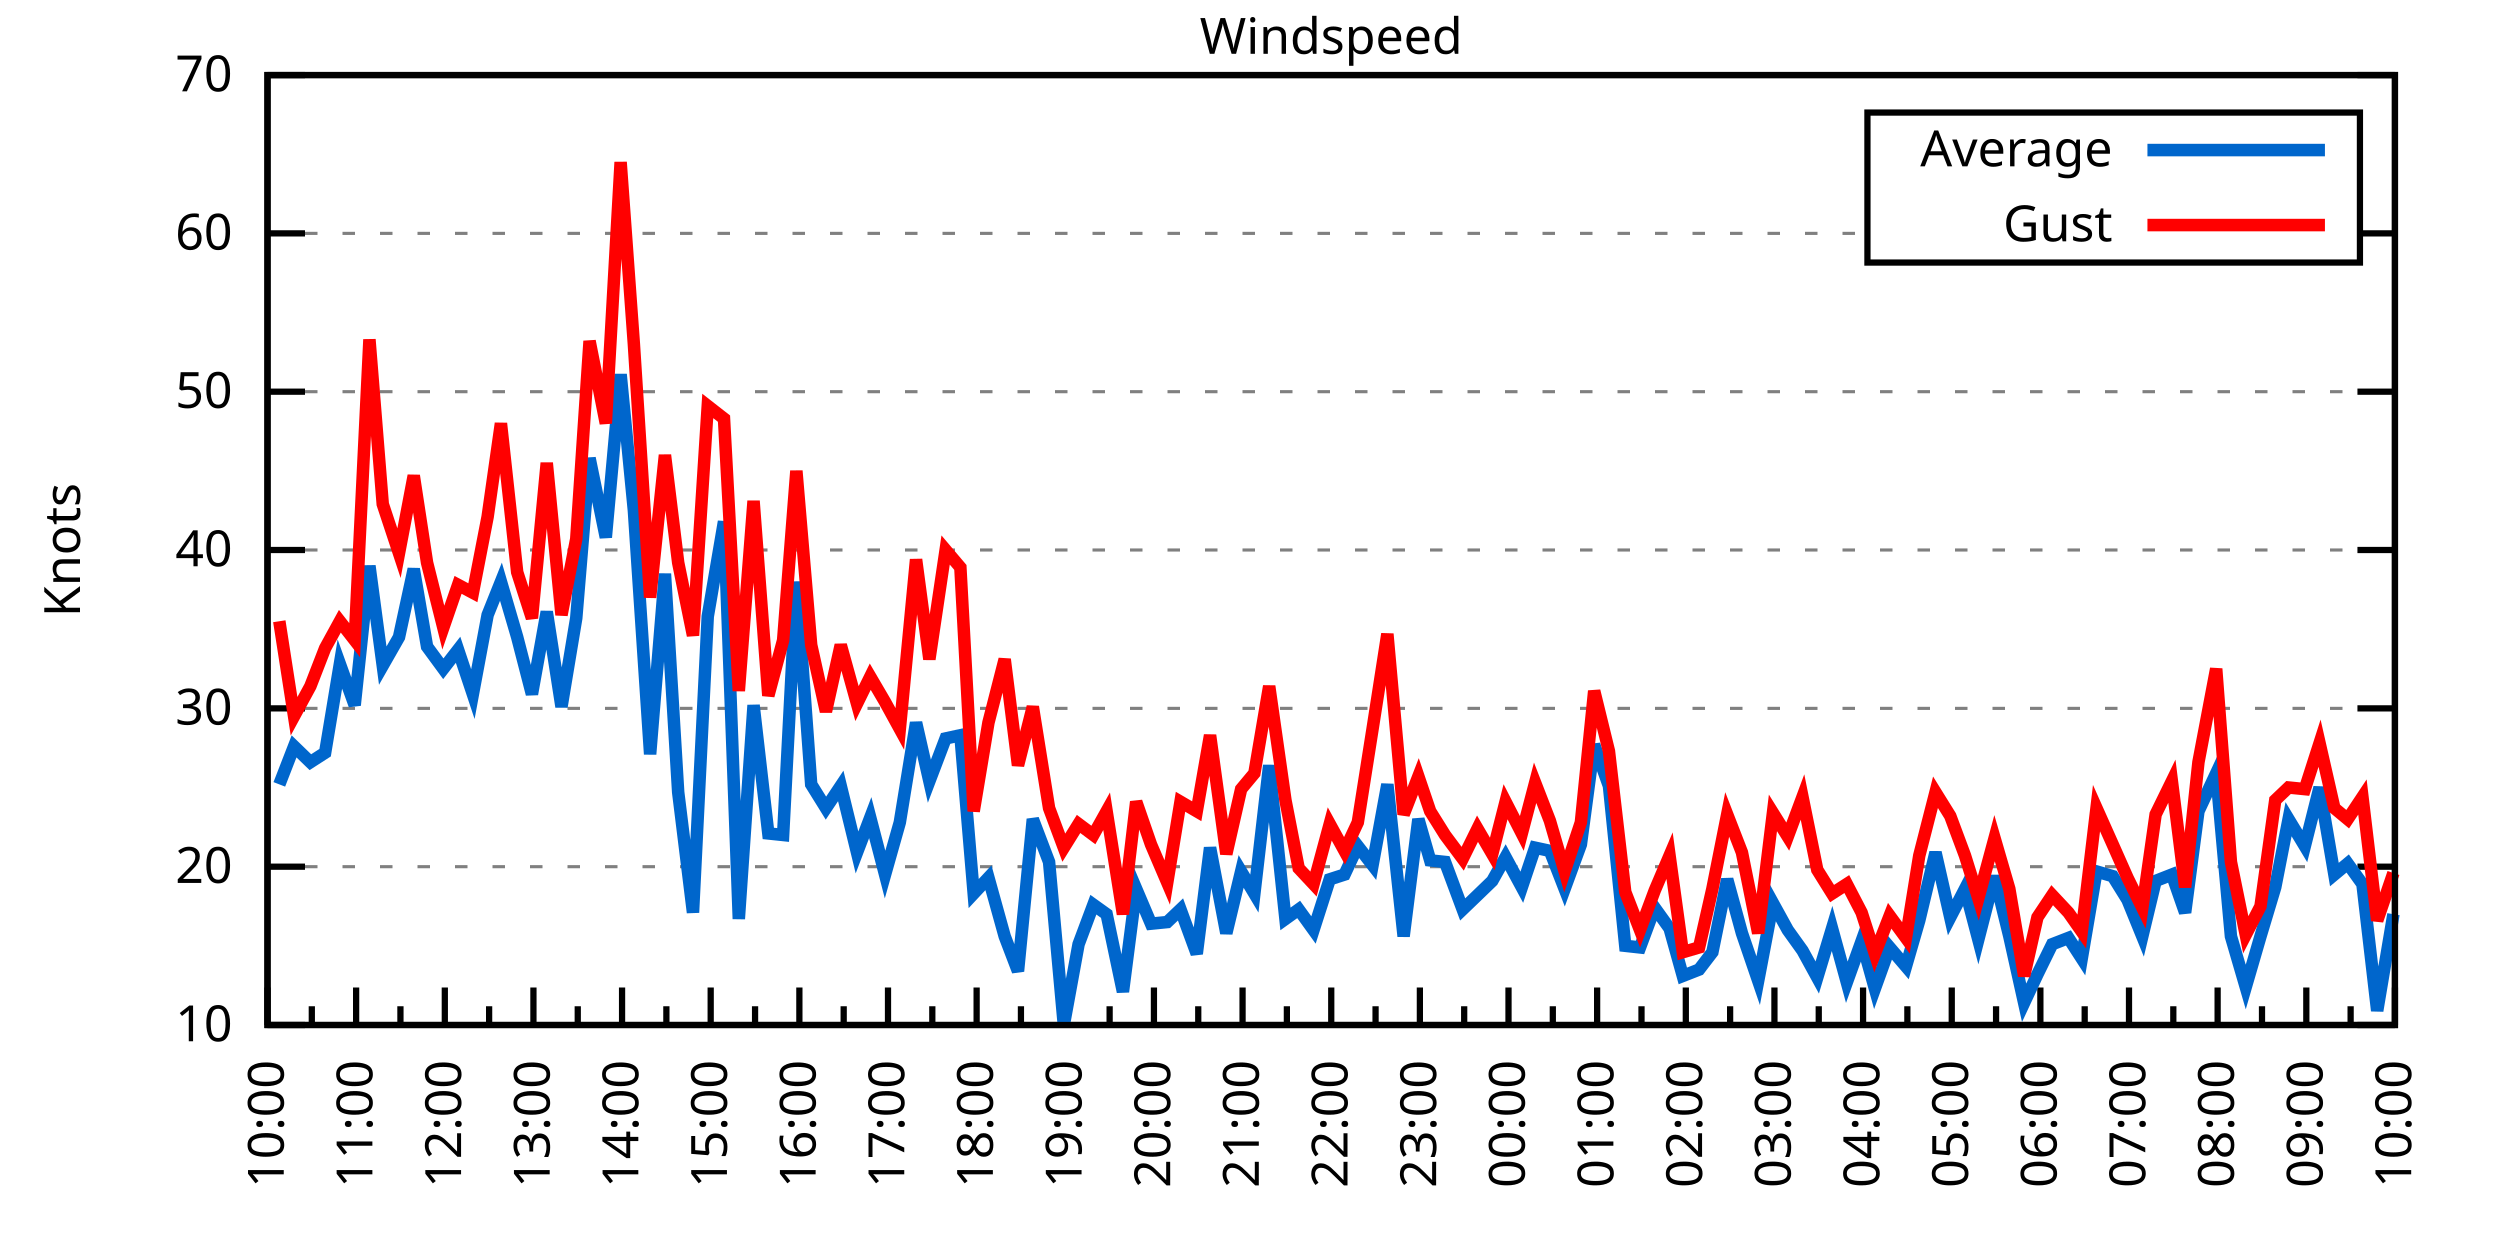
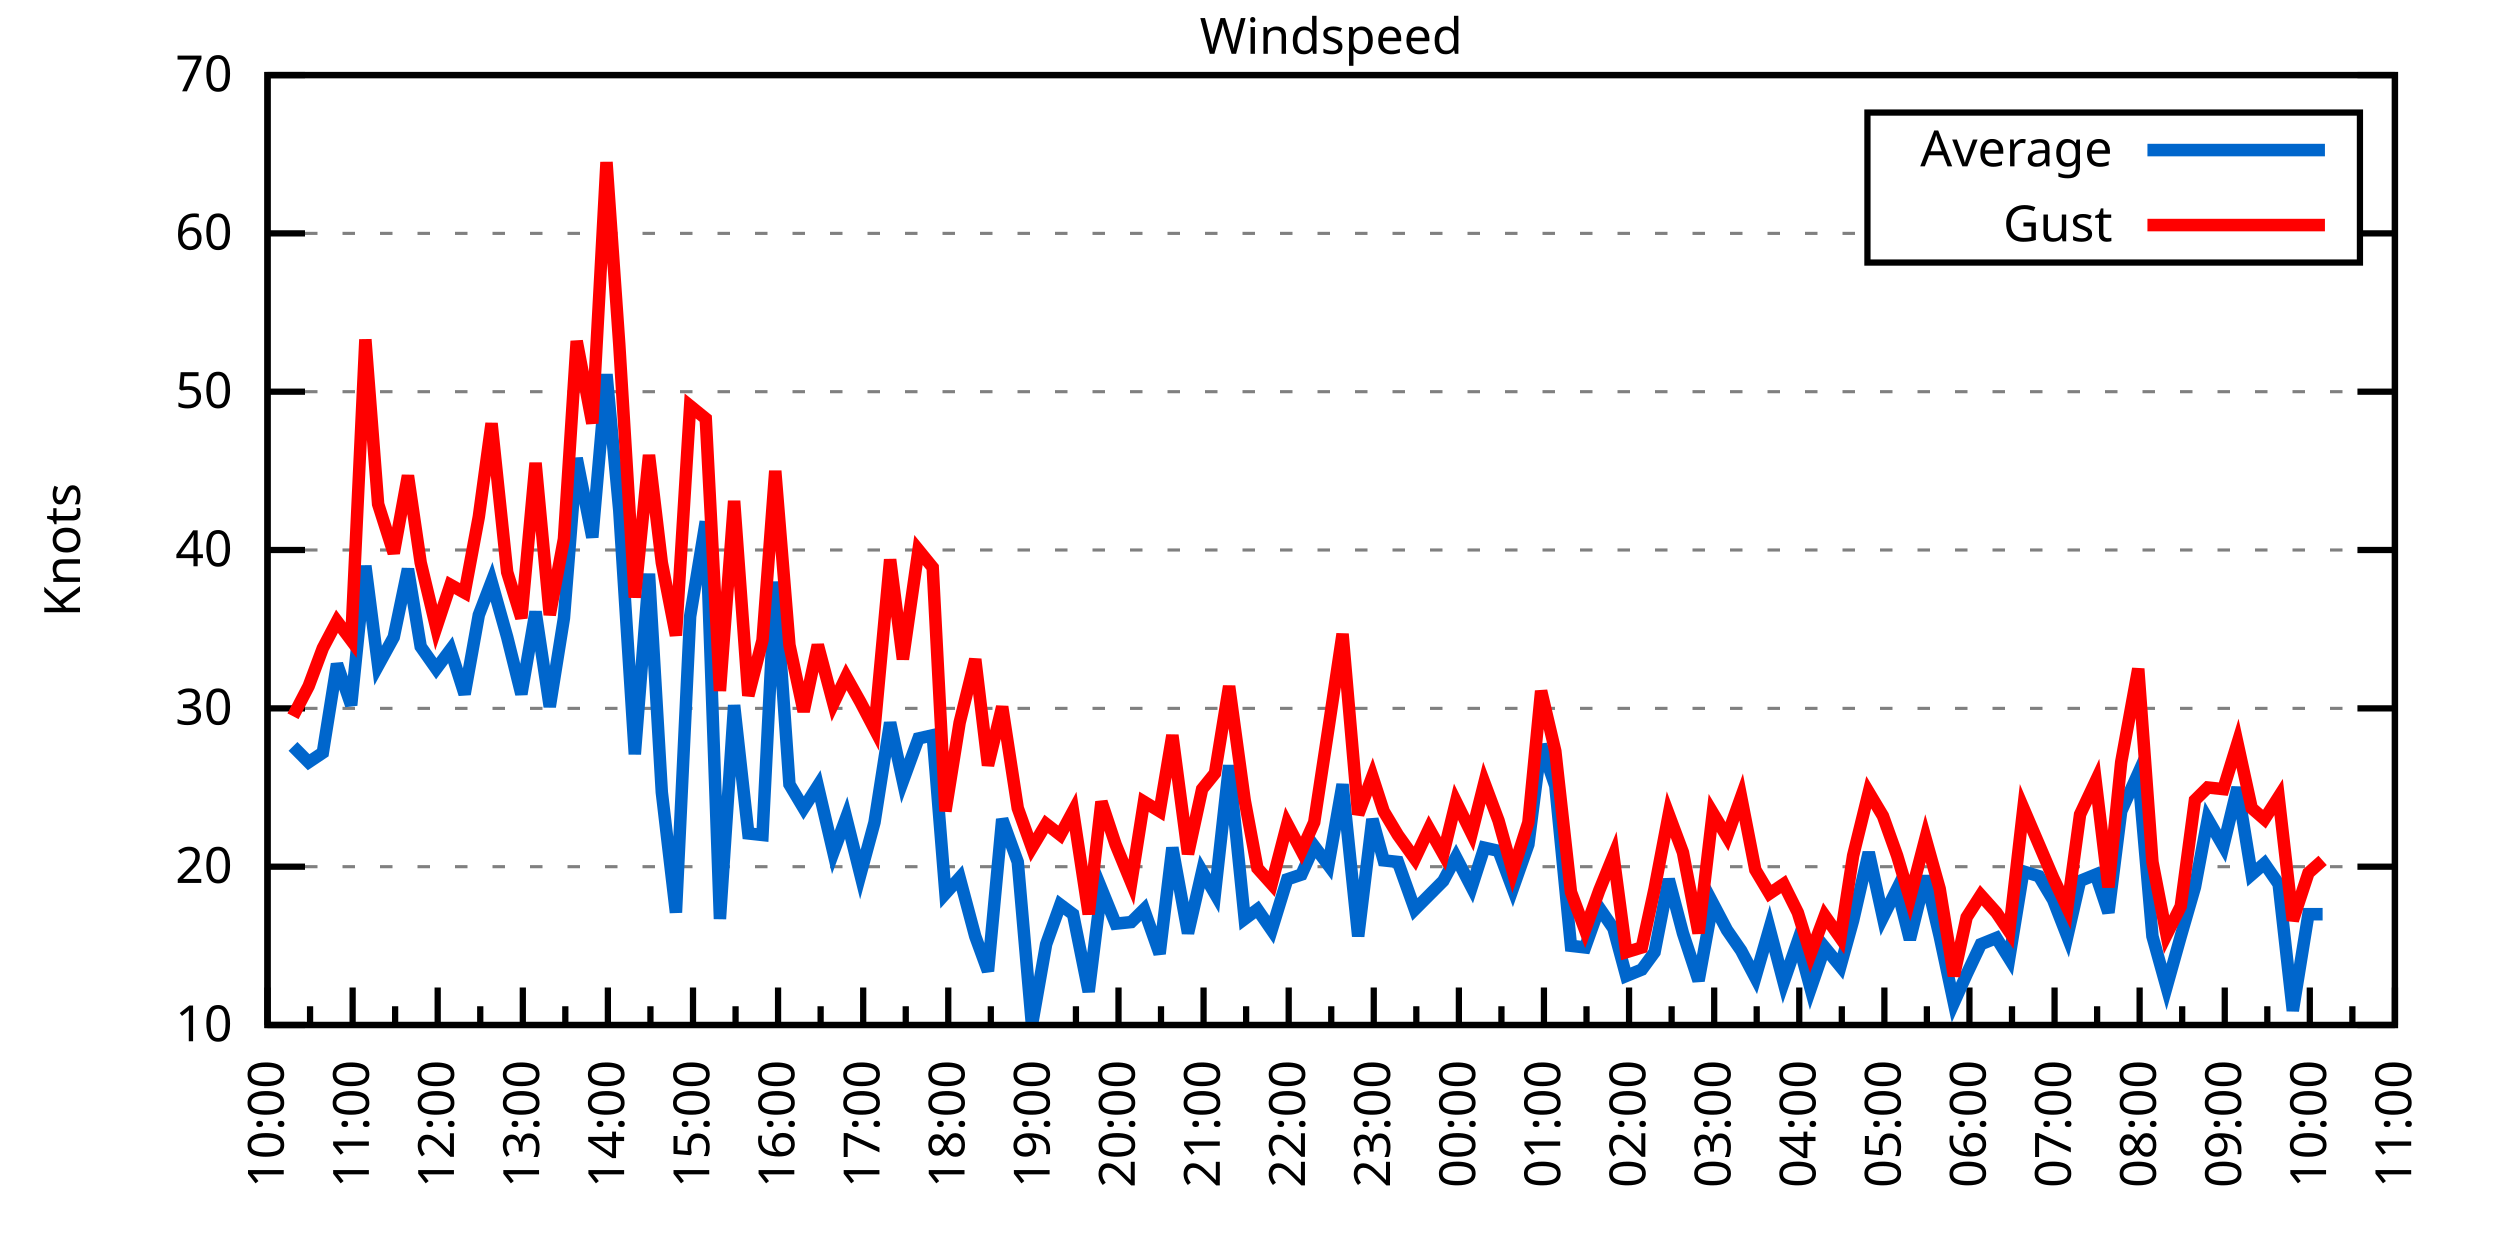
<svg xmlns="http://www.w3.org/2000/svg" xmlns:xlink="http://www.w3.org/1999/xlink" width="400" height="200" viewBox="0 0 400 200">
  <g id="gnuplot_canvas">
    <rect x="0" y="0" width="400" height="200" fill="none" />
    <defs>
      <circle id="gpDot" r="0.5" stroke-width="0.5" stroke="currentColor" />
      <path id="gpPt0" stroke-width="0.333" stroke="currentColor" d="M-1,0 h2 M0,-1 v2" />
      <path id="gpPt1" stroke-width="0.333" stroke="currentColor" d="M-1,-1 L1,1 M1,-1 L-1,1" />
      <path id="gpPt2" stroke-width="0.333" stroke="currentColor" d="M-1,0 L1,0 M0,-1 L0,1 M-1,-1 L1,1 M-1,1 L1,-1" />
      <rect id="gpPt3" stroke-width="0.333" stroke="currentColor" x="-1" y="-1" width="2" height="2" />
      <rect id="gpPt4" stroke-width="0.333" stroke="currentColor" fill="currentColor" x="-1" y="-1" width="2" height="2" />
      <circle id="gpPt5" stroke-width="0.333" stroke="currentColor" cx="0" cy="0" r="1" />
      <use xlink:href="#gpPt5" id="gpPt6" fill="currentColor" stroke="none" />
      <path id="gpPt7" stroke-width="0.333" stroke="currentColor" d="M0,-1.33 L-1.33,0.67 L1.33,0.67 z" />
      <use xlink:href="#gpPt7" id="gpPt8" fill="currentColor" stroke="none" />
      <use xlink:href="#gpPt7" id="gpPt9" stroke="currentColor" transform="rotate(180)" />
      <use xlink:href="#gpPt9" id="gpPt10" fill="currentColor" stroke="none" />
      <use xlink:href="#gpPt3" id="gpPt11" stroke="currentColor" transform="rotate(45)" />
      <use xlink:href="#gpPt11" id="gpPt12" fill="currentColor" stroke="none" />
      <path id="gpPt13" stroke-width="0.333" stroke="currentColor" d="M0,1.330 L1.265,0.411 L0.782,-1.067 L-0.782,-1.076 L-1.265,0.411 z" />
      <use xlink:href="#gpPt13" id="gpPt14" fill="currentColor" stroke="none" />
      <filter id="textbox" filterUnits="objectBoundingBox" x="0" y="0" height="1" width="1">
        <feFlood flood-color="white" flood-opacity="1" result="bgnd" />
        <feComposite in="SourceGraphic" in2="bgnd" operator="atop" />
      </filter>
      <filter id="greybox" filterUnits="objectBoundingBox" x="0" y="0" height="1" width="1">
        <feFlood flood-color="lightgrey" flood-opacity="1" result="grey" />
        <feComposite in="SourceGraphic" in2="grey" operator="atop" />
      </filter>
    </defs>
    <g fill="none" color="white" stroke="currentColor" stroke-width="1.00" stroke-linecap="butt" stroke-linejoin="miter">
</g>
    <g fill="none" color="black" stroke="currentColor" stroke-width="1.00" stroke-linecap="butt" stroke-linejoin="miter">
      <g stroke="none" shape-rendering="crispEdges">
        <polygon fill="rgb(255, 255, 255)" points="42.80,164.00 383.18,164.00 383.18,12.02 42.80,12.02 " />
      </g>
    </g>
    <g fill="none" color="black" stroke="currentColor" stroke-width="1.00" stroke-linecap="butt" stroke-linejoin="miter">
</g>
    <g fill="none" color="black" stroke="black" stroke-width="0.50" stroke-linecap="butt" stroke-linejoin="miter">
</g>
    <g fill="none" color="gray" stroke="currentColor" stroke-width="0.50" stroke-linecap="butt" stroke-linejoin="miter">
      <path stroke="gray" stroke-dasharray="2,4" class="gridline" d="M42.80,164.00 L383.19,164.00  " />
    </g>
    <g fill="none" color="gray" stroke="gray" stroke-width="1.00" stroke-linecap="butt" stroke-linejoin="miter">
</g>
    <g fill="none" color="black" stroke="currentColor" stroke-width="1.00" stroke-linecap="butt" stroke-linejoin="miter">
      <path stroke="black" d="M42.80,164.00 L48.80,164.00 M383.19,164.00 L377.19,164.00  " />
      <g transform="translate(37.20,166.60)" stroke="none" fill="black" font-family="Sans" font-size="8.00" text-anchor="end">
        <text>
          <tspan font-family="Sans"> 10</tspan>
        </text>
      </g>
    </g>
    <g fill="none" color="black" stroke="currentColor" stroke-width="1.00" stroke-linecap="butt" stroke-linejoin="miter">
</g>
    <g fill="none" color="black" stroke="black" stroke-width="0.50" stroke-linecap="butt" stroke-linejoin="miter">
</g>
    <g fill="none" color="gray" stroke="currentColor" stroke-width="0.50" stroke-linecap="butt" stroke-linejoin="miter">
      <path stroke="gray" stroke-dasharray="2,4" class="gridline" d="M42.80,138.67 L383.19,138.67  " />
    </g>
    <g fill="none" color="gray" stroke="gray" stroke-width="1.00" stroke-linecap="butt" stroke-linejoin="miter">
</g>
    <g fill="none" color="black" stroke="currentColor" stroke-width="1.00" stroke-linecap="butt" stroke-linejoin="miter">
      <path stroke="black" d="M42.80,138.67 L48.80,138.67 M383.19,138.67 L377.19,138.67  " />
      <g transform="translate(37.20,141.27)" stroke="none" fill="black" font-family="Sans" font-size="8.00" text-anchor="end">
        <text>
          <tspan font-family="Sans"> 20</tspan>
        </text>
      </g>
    </g>
    <g fill="none" color="black" stroke="currentColor" stroke-width="1.00" stroke-linecap="butt" stroke-linejoin="miter">
</g>
    <g fill="none" color="black" stroke="black" stroke-width="0.50" stroke-linecap="butt" stroke-linejoin="miter">
</g>
    <g fill="none" color="gray" stroke="currentColor" stroke-width="0.50" stroke-linecap="butt" stroke-linejoin="miter">
      <path stroke="gray" stroke-dasharray="2,4" class="gridline" d="M42.80,113.34 L383.19,113.34  " />
    </g>
    <g fill="none" color="gray" stroke="gray" stroke-width="1.00" stroke-linecap="butt" stroke-linejoin="miter">
</g>
    <g fill="none" color="black" stroke="currentColor" stroke-width="1.00" stroke-linecap="butt" stroke-linejoin="miter">
      <path stroke="black" d="M42.80,113.34 L48.80,113.34 M383.19,113.34 L377.19,113.34  " />
      <g transform="translate(37.20,115.94)" stroke="none" fill="black" font-family="Sans" font-size="8.00" text-anchor="end">
        <text>
          <tspan font-family="Sans"> 30</tspan>
        </text>
      </g>
    </g>
    <g fill="none" color="black" stroke="currentColor" stroke-width="1.00" stroke-linecap="butt" stroke-linejoin="miter">
</g>
    <g fill="none" color="black" stroke="black" stroke-width="0.50" stroke-linecap="butt" stroke-linejoin="miter">
</g>
    <g fill="none" color="gray" stroke="currentColor" stroke-width="0.50" stroke-linecap="butt" stroke-linejoin="miter">
      <path stroke="gray" stroke-dasharray="2,4" class="gridline" d="M42.80,88.00 L383.19,88.00  " />
    </g>
    <g fill="none" color="gray" stroke="gray" stroke-width="1.00" stroke-linecap="butt" stroke-linejoin="miter">
</g>
    <g fill="none" color="black" stroke="currentColor" stroke-width="1.00" stroke-linecap="butt" stroke-linejoin="miter">
      <path stroke="black" d="M42.80,88.00 L48.80,88.00 M383.19,88.00 L377.19,88.00  " />
      <g transform="translate(37.20,90.60)" stroke="none" fill="black" font-family="Sans" font-size="8.00" text-anchor="end">
        <text>
          <tspan font-family="Sans"> 40</tspan>
        </text>
      </g>
    </g>
    <g fill="none" color="black" stroke="currentColor" stroke-width="1.00" stroke-linecap="butt" stroke-linejoin="miter">
</g>
    <g fill="none" color="black" stroke="black" stroke-width="0.50" stroke-linecap="butt" stroke-linejoin="miter">
</g>
    <g fill="none" color="gray" stroke="currentColor" stroke-width="0.50" stroke-linecap="butt" stroke-linejoin="miter">
      <path stroke="gray" stroke-dasharray="2,4" class="gridline" d="M42.80,62.67 L383.19,62.67  " />
    </g>
    <g fill="none" color="gray" stroke="gray" stroke-width="1.00" stroke-linecap="butt" stroke-linejoin="miter">
</g>
    <g fill="none" color="black" stroke="currentColor" stroke-width="1.00" stroke-linecap="butt" stroke-linejoin="miter">
      <path stroke="black" d="M42.80,62.67 L48.80,62.67 M383.19,62.67 L377.19,62.67  " />
      <g transform="translate(37.20,65.27)" stroke="none" fill="black" font-family="Sans" font-size="8.00" text-anchor="end">
        <text>
          <tspan font-family="Sans"> 50</tspan>
        </text>
      </g>
    </g>
    <g fill="none" color="black" stroke="currentColor" stroke-width="1.00" stroke-linecap="butt" stroke-linejoin="miter">
</g>
    <g fill="none" color="black" stroke="black" stroke-width="0.50" stroke-linecap="butt" stroke-linejoin="miter">
</g>
    <g fill="none" color="gray" stroke="currentColor" stroke-width="0.50" stroke-linecap="butt" stroke-linejoin="miter">
      <path stroke="gray" stroke-dasharray="2,4" class="gridline" d="M42.80,37.34 L298.79,37.34 M377.59,37.34 L383.19,37.34  " />
    </g>
    <g fill="none" color="gray" stroke="gray" stroke-width="1.00" stroke-linecap="butt" stroke-linejoin="miter">
</g>
    <g fill="none" color="black" stroke="currentColor" stroke-width="1.00" stroke-linecap="butt" stroke-linejoin="miter">
      <path stroke="black" d="M42.80,37.34 L48.80,37.34 M383.19,37.34 L377.19,37.34  " />
      <g transform="translate(37.20,39.94)" stroke="none" fill="black" font-family="Sans" font-size="8.00" text-anchor="end">
        <text>
          <tspan font-family="Sans"> 60</tspan>
        </text>
      </g>
    </g>
    <g fill="none" color="black" stroke="currentColor" stroke-width="1.00" stroke-linecap="butt" stroke-linejoin="miter">
</g>
    <g fill="none" color="black" stroke="black" stroke-width="0.50" stroke-linecap="butt" stroke-linejoin="miter">
</g>
    <g fill="none" color="gray" stroke="currentColor" stroke-width="0.50" stroke-linecap="butt" stroke-linejoin="miter">
      <path stroke="gray" stroke-dasharray="2,4" class="gridline" d="M42.80,12.01 L383.19,12.01  " />
    </g>
    <g fill="none" color="gray" stroke="gray" stroke-width="1.00" stroke-linecap="butt" stroke-linejoin="miter">
</g>
    <g fill="none" color="black" stroke="currentColor" stroke-width="1.00" stroke-linecap="butt" stroke-linejoin="miter">
      <path stroke="black" d="M42.80,12.01 L48.80,12.01 M383.19,12.01 L377.19,12.01  " />
      <g transform="translate(37.20,14.61)" stroke="none" fill="black" font-family="Sans" font-size="8.00" text-anchor="end">
        <text>
          <tspan font-family="Sans"> 70</tspan>
        </text>
      </g>
    </g>
    <g fill="none" color="black" stroke="currentColor" stroke-width="1.00" stroke-linecap="butt" stroke-linejoin="miter">
      <path stroke="black" d="M42.80,164.00 L42.80,158.00  " />
      <g transform="translate(45.40,169.60) rotate(270)" stroke="none" fill="black" font-family="Sans" font-size="8.00" text-anchor="end">
        <text>
          <tspan font-family="Sans">10:00</tspan>
        </text>
      </g>
    </g>
    <g fill="none" color="black" stroke="currentColor" stroke-width="1.00" stroke-linecap="butt" stroke-linejoin="miter">
-       <path stroke="black" d="M49.89,164.00 L49.89,161.00 M56.98,164.00 L56.98,158.00  " />
-       <g transform="translate(59.58,169.60) rotate(270)" stroke="none" fill="black" font-family="Sans" font-size="8.00" text-anchor="end">
+       <path stroke="black" d="M49.61,164.00 L49.61,161.00 M56.42,164.00 L56.42,158.00  " />
+       <g transform="translate(59.02,169.60) rotate(270)" stroke="none" fill="black" font-family="Sans" font-size="8.00" text-anchor="end">
        <text>
          <tspan font-family="Sans">11:00</tspan>
        </text>
      </g>
    </g>
    <g fill="none" color="black" stroke="currentColor" stroke-width="1.00" stroke-linecap="butt" stroke-linejoin="miter">
-       <path stroke="black" d="M64.07,164.00 L64.07,161.00 M71.17,164.00 L71.17,158.00  " />
-       <g transform="translate(73.77,169.60) rotate(270)" stroke="none" fill="black" font-family="Sans" font-size="8.00" text-anchor="end">
+       <path stroke="black" d="M63.22,164.00 L63.22,161.00 M70.03,164.00 L70.03,158.00  " />
+       <g transform="translate(72.63,169.60) rotate(270)" stroke="none" fill="black" font-family="Sans" font-size="8.00" text-anchor="end">
        <text>
          <tspan font-family="Sans">12:00</tspan>
        </text>
      </g>
    </g>
    <g fill="none" color="black" stroke="currentColor" stroke-width="1.00" stroke-linecap="butt" stroke-linejoin="miter">
-       <path stroke="black" d="M78.26,164.00 L78.26,161.00 M85.35,164.00 L85.35,158.00  " />
-       <g transform="translate(87.95,169.60) rotate(270)" stroke="none" fill="black" font-family="Sans" font-size="8.00" text-anchor="end">
+       <path stroke="black" d="M76.84,164.00 L76.84,161.00 M83.65,164.00 L83.65,158.00  " />
+       <g transform="translate(86.25,169.60) rotate(270)" stroke="none" fill="black" font-family="Sans" font-size="8.00" text-anchor="end">
        <text>
          <tspan font-family="Sans">13:00</tspan>
        </text>
      </g>
    </g>
    <g fill="none" color="black" stroke="currentColor" stroke-width="1.00" stroke-linecap="butt" stroke-linejoin="miter">
-       <path stroke="black" d="M92.44,164.00 L92.44,161.00 M99.53,164.00 L99.53,158.00  " />
-       <g transform="translate(102.13,169.60) rotate(270)" stroke="none" fill="black" font-family="Sans" font-size="8.00" text-anchor="end">
+       <path stroke="black" d="M90.45,164.00 L90.45,161.00 M97.26,164.00 L97.26,158.00  " />
+       <g transform="translate(99.86,169.60) rotate(270)" stroke="none" fill="black" font-family="Sans" font-size="8.00" text-anchor="end">
        <text>
          <tspan font-family="Sans">14:00</tspan>
        </text>
      </g>
    </g>
    <g fill="none" color="black" stroke="currentColor" stroke-width="1.00" stroke-linecap="butt" stroke-linejoin="miter">
-       <path stroke="black" d="M106.62,164.00 L106.62,161.00 M113.71,164.00 L113.71,158.00  " />
-       <g transform="translate(116.31,169.60) rotate(270)" stroke="none" fill="black" font-family="Sans" font-size="8.00" text-anchor="end">
+       <path stroke="black" d="M104.07,164.00 L104.07,161.00 M110.88,164.00 L110.88,158.00  " />
+       <g transform="translate(113.48,169.60) rotate(270)" stroke="none" fill="black" font-family="Sans" font-size="8.00" text-anchor="end">
        <text>
          <tspan font-family="Sans">15:00</tspan>
        </text>
      </g>
    </g>
    <g fill="none" color="black" stroke="currentColor" stroke-width="1.00" stroke-linecap="butt" stroke-linejoin="miter">
-       <path stroke="black" d="M120.81,164.00 L120.81,161.00 M127.90,164.00 L127.90,158.00  " />
-       <g transform="translate(130.50,169.60) rotate(270)" stroke="none" fill="black" font-family="Sans" font-size="8.00" text-anchor="end">
+       <path stroke="black" d="M117.69,164.00 L117.69,161.00 M124.49,164.00 L124.49,158.00  " />
+       <g transform="translate(127.09,169.60) rotate(270)" stroke="none" fill="black" font-family="Sans" font-size="8.00" text-anchor="end">
        <text>
          <tspan font-family="Sans">16:00</tspan>
        </text>
      </g>
    </g>
    <g fill="none" color="black" stroke="currentColor" stroke-width="1.00" stroke-linecap="butt" stroke-linejoin="miter">
-       <path stroke="black" d="M134.99,164.00 L134.99,161.00 M142.08,164.00 L142.08,158.00  " />
-       <g transform="translate(144.68,169.60) rotate(270)" stroke="none" fill="black" font-family="Sans" font-size="8.00" text-anchor="end">
+       <path stroke="black" d="M131.30,164.00 L131.30,161.00 M138.11,164.00 L138.11,158.00  " />
+       <g transform="translate(140.71,169.60) rotate(270)" stroke="none" fill="black" font-family="Sans" font-size="8.00" text-anchor="end">
        <text>
          <tspan font-family="Sans">17:00</tspan>
        </text>
      </g>
    </g>
    <g fill="none" color="black" stroke="currentColor" stroke-width="1.00" stroke-linecap="butt" stroke-linejoin="miter">
-       <path stroke="black" d="M149.17,164.00 L149.17,161.00 M156.26,164.00 L156.26,158.00  " />
-       <g transform="translate(158.86,169.60) rotate(270)" stroke="none" fill="black" font-family="Sans" font-size="8.00" text-anchor="end">
+       <path stroke="black" d="M144.92,164.00 L144.92,161.00 M151.72,164.00 L151.72,158.00  " />
+       <g transform="translate(154.32,169.60) rotate(270)" stroke="none" fill="black" font-family="Sans" font-size="8.00" text-anchor="end">
        <text>
          <tspan font-family="Sans">18:00</tspan>
        </text>
      </g>
    </g>
    <g fill="none" color="black" stroke="currentColor" stroke-width="1.00" stroke-linecap="butt" stroke-linejoin="miter">
-       <path stroke="black" d="M163.35,164.00 L163.35,161.00 M170.45,164.00 L170.45,158.00  " />
-       <g transform="translate(173.05,169.60) rotate(270)" stroke="none" fill="black" font-family="Sans" font-size="8.00" text-anchor="end">
+       <path stroke="black" d="M158.53,164.00 L158.53,161.00 M165.34,164.00 L165.34,158.00  " />
+       <g transform="translate(167.94,169.60) rotate(270)" stroke="none" fill="black" font-family="Sans" font-size="8.00" text-anchor="end">
        <text>
          <tspan font-family="Sans">19:00</tspan>
        </text>
      </g>
    </g>
    <g fill="none" color="black" stroke="currentColor" stroke-width="1.00" stroke-linecap="butt" stroke-linejoin="miter">
-       <path stroke="black" d="M177.54,164.00 L177.54,161.00 M184.63,164.00 L184.63,158.00  " />
-       <g transform="translate(187.23,169.60) rotate(270)" stroke="none" fill="black" font-family="Sans" font-size="8.00" text-anchor="end">
+       <path stroke="black" d="M172.15,164.00 L172.15,161.00 M178.96,164.00 L178.96,158.00  " />
+       <g transform="translate(181.56,169.60) rotate(270)" stroke="none" fill="black" font-family="Sans" font-size="8.00" text-anchor="end">
        <text>
          <tspan font-family="Sans">20:00</tspan>
        </text>
      </g>
    </g>
    <g fill="none" color="black" stroke="currentColor" stroke-width="1.00" stroke-linecap="butt" stroke-linejoin="miter">
-       <path stroke="black" d="M191.72,164.00 L191.72,161.00 M198.81,164.00 L198.81,158.00  " />
-       <g transform="translate(201.41,169.60) rotate(270)" stroke="none" fill="black" font-family="Sans" font-size="8.00" text-anchor="end">
+       <path stroke="black" d="M185.76,164.00 L185.76,161.00 M192.57,164.00 L192.57,158.00  " />
+       <g transform="translate(195.17,169.60) rotate(270)" stroke="none" fill="black" font-family="Sans" font-size="8.00" text-anchor="end">
        <text>
          <tspan font-family="Sans">21:00</tspan>
        </text>
      </g>
    </g>
    <g fill="none" color="black" stroke="currentColor" stroke-width="1.00" stroke-linecap="butt" stroke-linejoin="miter">
-       <path stroke="black" d="M205.90,164.00 L205.90,161.00 M213.00,164.00 L213.00,158.00  " />
-       <g transform="translate(215.60,169.60) rotate(270)" stroke="none" fill="black" font-family="Sans" font-size="8.00" text-anchor="end">
+       <path stroke="black" d="M199.38,164.00 L199.38,161.00 M206.19,164.00 L206.19,158.00  " />
+       <g transform="translate(208.79,169.60) rotate(270)" stroke="none" fill="black" font-family="Sans" font-size="8.00" text-anchor="end">
        <text>
          <tspan font-family="Sans">22:00</tspan>
        </text>
      </g>
    </g>
    <g fill="none" color="black" stroke="currentColor" stroke-width="1.00" stroke-linecap="butt" stroke-linejoin="miter">
-       <path stroke="black" d="M220.09,164.00 L220.09,161.00 M227.18,164.00 L227.18,158.00  " />
-       <g transform="translate(229.78,169.60) rotate(270)" stroke="none" fill="black" font-family="Sans" font-size="8.00" text-anchor="end">
+       <path stroke="black" d="M213.00,164.00 L213.00,161.00 M219.80,164.00 L219.80,158.00  " />
+       <g transform="translate(222.40,169.60) rotate(270)" stroke="none" fill="black" font-family="Sans" font-size="8.00" text-anchor="end">
        <text>
          <tspan font-family="Sans">23:00</tspan>
        </text>
      </g>
    </g>
    <g fill="none" color="black" stroke="currentColor" stroke-width="1.00" stroke-linecap="butt" stroke-linejoin="miter">
-       <path stroke="black" d="M234.27,164.00 L234.27,161.00 M241.36,164.00 L241.36,158.00  " />
-       <g transform="translate(243.96,169.60) rotate(270)" stroke="none" fill="black" font-family="Sans" font-size="8.00" text-anchor="end">
+       <path stroke="black" d="M226.61,164.00 L226.61,161.00 M233.42,164.00 L233.42,158.00  " />
+       <g transform="translate(236.02,169.60) rotate(270)" stroke="none" fill="black" font-family="Sans" font-size="8.00" text-anchor="end">
        <text>
          <tspan font-family="Sans">00:00</tspan>
        </text>
      </g>
    </g>
    <g fill="none" color="black" stroke="currentColor" stroke-width="1.00" stroke-linecap="butt" stroke-linejoin="miter">
-       <path stroke="black" d="M248.45,164.00 L248.45,161.00 M255.54,164.00 L255.54,158.00  " />
-       <g transform="translate(258.14,169.60) rotate(270)" stroke="none" fill="black" font-family="Sans" font-size="8.00" text-anchor="end">
+       <path stroke="black" d="M240.23,164.00 L240.23,161.00 M247.03,164.00 L247.03,158.00  " />
+       <g transform="translate(249.63,169.60) rotate(270)" stroke="none" fill="black" font-family="Sans" font-size="8.00" text-anchor="end">
        <text>
          <tspan font-family="Sans">01:00</tspan>
        </text>
      </g>
    </g>
    <g fill="none" color="black" stroke="currentColor" stroke-width="1.00" stroke-linecap="butt" stroke-linejoin="miter">
-       <path stroke="black" d="M262.64,164.00 L262.64,161.00 M269.73,164.00 L269.73,158.00  " />
-       <g transform="translate(272.33,169.60) rotate(270)" stroke="none" fill="black" font-family="Sans" font-size="8.00" text-anchor="end">
+       <path stroke="black" d="M253.84,164.00 L253.84,161.00 M260.65,164.00 L260.65,158.00  " />
+       <g transform="translate(263.25,169.60) rotate(270)" stroke="none" fill="black" font-family="Sans" font-size="8.00" text-anchor="end">
        <text>
          <tspan font-family="Sans">02:00</tspan>
        </text>
      </g>
    </g>
    <g fill="none" color="black" stroke="currentColor" stroke-width="1.00" stroke-linecap="butt" stroke-linejoin="miter">
-       <path stroke="black" d="M276.82,164.00 L276.82,161.00 M283.91,164.00 L283.91,158.00  " />
-       <g transform="translate(286.51,169.60) rotate(270)" stroke="none" fill="black" font-family="Sans" font-size="8.00" text-anchor="end">
+       <path stroke="black" d="M267.46,164.00 L267.46,161.00 M274.27,164.00 L274.27,158.00  " />
+       <g transform="translate(276.87,169.60) rotate(270)" stroke="none" fill="black" font-family="Sans" font-size="8.00" text-anchor="end">
        <text>
          <tspan font-family="Sans">03:00</tspan>
        </text>
      </g>
    </g>
    <g fill="none" color="black" stroke="currentColor" stroke-width="1.00" stroke-linecap="butt" stroke-linejoin="miter">
-       <path stroke="black" d="M291.00,164.00 L291.00,161.00 M298.09,164.00 L298.09,158.00  " />
-       <g transform="translate(300.69,169.60) rotate(270)" stroke="none" fill="black" font-family="Sans" font-size="8.00" text-anchor="end">
+       <path stroke="black" d="M281.07,164.00 L281.07,161.00 M287.88,164.00 L287.88,158.00  " />
+       <g transform="translate(290.48,169.60) rotate(270)" stroke="none" fill="black" font-family="Sans" font-size="8.00" text-anchor="end">
        <text>
          <tspan font-family="Sans">04:00</tspan>
        </text>
      </g>
    </g>
    <g fill="none" color="black" stroke="currentColor" stroke-width="1.00" stroke-linecap="butt" stroke-linejoin="miter">
-       <path stroke="black" d="M305.18,164.00 L305.18,161.00 M312.28,164.00 L312.28,158.00  " />
-       <g transform="translate(314.88,169.60) rotate(270)" stroke="none" fill="black" font-family="Sans" font-size="8.00" text-anchor="end">
+       <path stroke="black" d="M294.69,164.00 L294.69,161.00 M301.50,164.00 L301.50,158.00  " />
+       <g transform="translate(304.10,169.60) rotate(270)" stroke="none" fill="black" font-family="Sans" font-size="8.00" text-anchor="end">
        <text>
          <tspan font-family="Sans">05:00</tspan>
        </text>
      </g>
    </g>
    <g fill="none" color="black" stroke="currentColor" stroke-width="1.00" stroke-linecap="butt" stroke-linejoin="miter">
-       <path stroke="black" d="M319.37,164.00 L319.37,161.00 M326.46,164.00 L326.46,158.00  " />
-       <g transform="translate(329.06,169.60) rotate(270)" stroke="none" fill="black" font-family="Sans" font-size="8.00" text-anchor="end">
+       <path stroke="black" d="M308.30,164.00 L308.30,161.00 M315.11,164.00 L315.11,158.00  " />
+       <g transform="translate(317.71,169.60) rotate(270)" stroke="none" fill="black" font-family="Sans" font-size="8.00" text-anchor="end">
        <text>
          <tspan font-family="Sans">06:00</tspan>
        </text>
      </g>
    </g>
    <g fill="none" color="black" stroke="currentColor" stroke-width="1.00" stroke-linecap="butt" stroke-linejoin="miter">
-       <path stroke="black" d="M333.55,164.00 L333.55,161.00 M340.64,164.00 L340.64,158.00  " />
-       <g transform="translate(343.24,169.60) rotate(270)" stroke="none" fill="black" font-family="Sans" font-size="8.00" text-anchor="end">
+       <path stroke="black" d="M321.92,164.00 L321.92,161.00 M328.73,164.00 L328.73,158.00  " />
+       <g transform="translate(331.33,169.60) rotate(270)" stroke="none" fill="black" font-family="Sans" font-size="8.00" text-anchor="end">
        <text>
          <tspan font-family="Sans">07:00</tspan>
        </text>
      </g>
    </g>
    <g fill="none" color="black" stroke="currentColor" stroke-width="1.00" stroke-linecap="butt" stroke-linejoin="miter">
-       <path stroke="black" d="M347.73,164.00 L347.73,161.00 M354.82,164.00 L354.82,158.00  " />
-       <g transform="translate(357.42,169.60) rotate(270)" stroke="none" fill="black" font-family="Sans" font-size="8.00" text-anchor="end">
+       <path stroke="black" d="M335.54,164.00 L335.54,161.00 M342.34,164.00 L342.34,158.00  " />
+       <g transform="translate(344.94,169.60) rotate(270)" stroke="none" fill="black" font-family="Sans" font-size="8.00" text-anchor="end">
        <text>
          <tspan font-family="Sans">08:00</tspan>
        </text>
      </g>
    </g>
    <g fill="none" color="black" stroke="currentColor" stroke-width="1.00" stroke-linecap="butt" stroke-linejoin="miter">
-       <path stroke="black" d="M361.92,164.00 L361.92,161.00 M369.01,164.00 L369.01,158.00  " />
-       <g transform="translate(371.61,169.60) rotate(270)" stroke="none" fill="black" font-family="Sans" font-size="8.00" text-anchor="end">
+       <path stroke="black" d="M349.15,164.00 L349.15,161.00 M355.96,164.00 L355.96,158.00  " />
+       <g transform="translate(358.56,169.60) rotate(270)" stroke="none" fill="black" font-family="Sans" font-size="8.00" text-anchor="end">
        <text>
          <tspan font-family="Sans">09:00</tspan>
        </text>
      </g>
    </g>
    <g fill="none" color="black" stroke="currentColor" stroke-width="1.00" stroke-linecap="butt" stroke-linejoin="miter">
-       <path stroke="black" d="M376.10,164.00 L376.10,161.00 M383.19,164.00 L383.19,158.00  " />
+       <path stroke="black" d="M362.77,164.00 L362.77,161.00 M369.57,164.00 L369.57,158.00  " />
+       <g transform="translate(372.17,169.60) rotate(270)" stroke="none" fill="black" font-family="Sans" font-size="8.00" text-anchor="end">
+         <text>
+           <tspan font-family="Sans">10:00</tspan>
+         </text>
+       </g>
+     </g>
+     <g fill="none" color="black" stroke="currentColor" stroke-width="1.00" stroke-linecap="butt" stroke-linejoin="miter">
+       <path stroke="black" d="M376.38,164.00 L376.38,161.00 M383.19,164.00 L383.19,158.00  " />
      <g transform="translate(385.79,169.60) rotate(270)" stroke="none" fill="black" font-family="Sans" font-size="8.00" text-anchor="end">
        <text>
-           <tspan font-family="Sans">10:00</tspan>
+           <tspan font-family="Sans">11:00</tspan>
        </text>
      </g>
    </g>
    <g fill="none" color="black" stroke="currentColor" stroke-width="1.00" stroke-linecap="butt" stroke-linejoin="miter">
</g>
    <g fill="none" color="black" stroke="currentColor" stroke-width="1.00" stroke-linecap="butt" stroke-linejoin="miter">
      <path stroke="black" d="M42.80,12.01 L42.80,164.00 L383.19,164.00 L383.19,12.01 L42.80,12.01 Z  " />
    </g>
    <g fill="none" color="black" stroke="currentColor" stroke-width="1.00" stroke-linecap="butt" stroke-linejoin="miter">
      <g transform="translate(12.80,88.01) rotate(270)" stroke="none" fill="black" font-family="Sans" font-size="8.00" text-anchor="middle">
        <text>
          <tspan font-family="Sans">Knots</tspan>
        </text>
      </g>
    </g>
    <g fill="none" color="black" stroke="currentColor" stroke-width="1.00" stroke-linecap="butt" stroke-linejoin="miter">
</g>
    <g fill="none" color="black" stroke="currentColor" stroke-width="1.00" stroke-linecap="butt" stroke-linejoin="miter">
      <path stroke="black" d="M298.79,42.01 L298.79,18.01 L377.59,18.01 L377.59,42.01 L298.79,42.01 Z  " />
    </g>
    <g id="Windspeed_plot_1">
      <g fill="none" color="white" stroke="black" stroke-width="2.00" stroke-linecap="butt" stroke-linejoin="miter">
</g>
      <g fill="none" color="black" stroke="currentColor" stroke-width="2.00" stroke-linecap="butt" stroke-linejoin="miter">
        <g transform="translate(337.99,26.61)" stroke="none" fill="black" font-family="Sans" font-size="8.00" text-anchor="end">
          <text>
            <tspan font-family="Sans">Average</tspan>
          </text>
        </g>
      </g>
      <g fill="none" color="black" stroke="currentColor" stroke-width="2.00" stroke-linecap="butt" stroke-linejoin="miter">
-         <path stroke="rgb(  0, 102, 204)" d="M343.59,24.01 L371.99,24.01 M44.69,125.50 L47.05,119.42 L49.66,121.95 L52.02,120.43 L54.38,106.24 L56.75,112.83   L59.11,90.54 L61.24,106.50 L63.84,101.94 L66.20,91.04 L68.33,103.46 L70.93,107.00 L73.29,103.96 L75.66,111.06   L78.02,98.39 L80.15,93.07 L82.75,101.94 L85.11,111.06 L87.48,97.88 L89.84,113.08 L92.20,98.90 L94.33,73.31   L96.93,85.98 L99.30,59.89 L101.42,81.67 L104.02,120.68 L106.39,91.80 L108.51,126.76 L110.88,146.01 L113.24,98.64   L115.84,83.45 L118.21,147.03 L120.57,112.83 L122.93,133.35 L125.30,133.60 L127.42,93.07 L129.79,125.50 L132.15,129.30   L134.52,125.75 L137.12,136.39 L139.24,130.82 L141.61,139.93 L143.97,131.58 L146.57,115.62 L148.70,124.99 L151.30,118.15   L153.66,117.64 L155.79,142.97 L158.15,140.44 L160.75,149.81 L162.88,155.39 L165.25,131.07 L167.85,137.91 L170.21,164.00   L172.57,151.08 L174.94,144.75 L177.06,146.27 L179.67,158.68 L181.79,142.21 L184.16,147.79 L186.76,147.53 L188.88,145.51   L191.48,152.60 L193.61,135.63 L196.21,149.31 L198.58,139.43 L200.70,142.97 L203.07,122.46 L205.67,147.03 L207.79,145.51   L210.16,148.80 L212.76,140.69 L215.12,139.93 L217.25,135.38 L219.61,138.42 L221.98,125.50 L224.58,149.81 L226.94,131.07   L228.83,137.66 L231.20,137.91 L234.03,145.51 L236.40,143.23 L238.76,140.95 L240.89,137.15 L243.49,141.96 L245.62,135.63   L247.98,136.14 L250.34,142.21 L252.94,135.12 L255.07,119.16 L257.43,125.75 L260.04,151.33 L262.40,151.59 L264.76,145.25   L267.13,148.55 L269.25,156.15 L271.85,155.13 L273.98,152.35 L276.35,140.69 L278.71,149.31 L281.31,156.91 L283.67,144.49   L286.04,148.80 L288.40,152.09 L290.76,156.40 L293.13,148.55 L295.49,157.16 L297.86,150.57 L299.98,158.17 L302.35,151.59   L304.95,154.63 L307.08,147.28 L309.68,136.39 L312.04,146.77 L314.40,142.21 L316.53,150.32 L319.13,140.19 L321.49,149.81   L323.86,160.45 L325.99,155.89 L328.35,151.08 L330.95,150.07 L333.08,153.36 L335.44,139.43 L338.04,140.19 L340.40,143.99   L342.77,149.81 L344.90,140.95 L347.50,139.93 L349.62,146.01 L351.75,129.80 L354.59,123.72 L356.95,149.81 L359.32,157.92   L361.68,149.81 L364.04,141.96 L366.17,131.07 L368.77,135.38 L371.13,126.00 L373.50,139.93 L375.63,138.16 L377.99,141.45   L380.35,161.72 L382.95,146.27  " />
+         <path stroke="rgb(  0, 102, 204)" d="M343.59,24.01 L371.99,24.01 M46.88,119.42 L49.38,121.95 L51.65,120.43 L53.92,106.24 L56.19,112.83 L58.46,90.54   L60.50,106.50 L63.00,101.94 L65.27,91.04 L67.31,103.46 L69.80,107.00 L72.07,103.96 L74.34,111.06 L76.61,98.39   L78.65,93.07 L81.15,101.94 L83.42,111.06 L85.69,97.88 L87.96,113.08 L90.23,98.90 L92.27,73.31 L94.77,85.98   L97.04,59.89 L99.08,81.67 L101.57,120.68 L103.84,91.80 L105.89,126.76 L108.15,146.01 L110.42,98.64 L112.92,83.45   L115.19,147.03 L117.46,112.83 L119.73,133.35 L122.00,133.60 L124.04,93.07 L126.31,125.50 L128.58,129.30 L130.85,125.75   L133.34,136.39 L135.39,130.82 L137.66,139.93 L139.92,131.58 L142.42,115.62 L144.46,124.99 L146.96,118.15 L149.23,117.64   L151.27,142.97 L153.54,140.44 L156.04,149.81 L158.08,155.39 L160.35,131.07 L162.84,137.91 L165.11,164.00 L167.38,151.08   L169.65,144.75 L171.69,146.27 L174.19,158.68 L176.23,142.21 L178.50,147.79 L181.00,147.53 L183.04,145.51 L185.54,152.60   L187.58,135.63 L190.08,149.31 L192.34,139.43 L194.39,142.97 L196.66,122.46 L199.15,147.03 L201.19,145.51 L203.46,148.80   L205.96,140.69 L208.23,139.93 L210.27,135.38 L212.54,138.42 L214.81,125.50 L217.31,149.81 L219.58,131.07 L221.39,137.66   L223.66,137.91 L226.38,145.51 L228.65,143.23 L230.92,140.95 L232.96,137.15 L235.46,141.96 L237.50,135.63 L239.77,136.14   L242.04,142.21 L244.54,135.12 L246.58,119.16 L248.85,125.75 L251.35,151.33 L253.61,151.59 L255.88,145.25 L258.15,148.55   L260.20,156.15 L262.69,155.13 L264.73,152.35 L267.00,140.69 L269.27,149.31 L271.77,156.91 L274.04,144.49 L276.31,148.80   L278.58,152.09 L280.85,156.40 L283.12,148.55 L285.38,157.16 L287.65,150.57 L289.70,158.17 L291.97,151.59 L294.46,154.63   L296.50,147.28 L299.00,136.39 L301.27,146.77 L303.54,142.21 L305.58,150.32 L308.08,140.19 L310.35,149.81 L312.62,160.45   L314.66,155.89 L316.93,151.08 L319.42,150.07 L321.47,153.36 L323.74,139.43 L326.23,140.19 L328.50,143.99 L330.77,149.81   L332.81,140.95 L335.31,139.93 L337.35,146.01 L339.39,129.80 L342.12,123.72 L344.39,149.81 L346.65,157.92 L348.92,149.81   L351.19,141.96 L353.24,131.07 L355.73,135.38 L358.00,126.00 L360.27,139.93 L362.31,138.16 L364.58,141.45 L366.85,161.72   L369.35,146.27 L371.62,146.27  " />
      </g>
    </g>
    <g id="Windspeed_plot_2">
      <g fill="none" color="black" stroke="currentColor" stroke-width="2.00" stroke-linecap="butt" stroke-linejoin="miter">
        <g transform="translate(337.99,38.61)" stroke="none" fill="black" font-family="Sans" font-size="8.00" text-anchor="end">
          <text>
            <tspan font-family="Sans">Gust</tspan>
          </text>
        </g>
      </g>
      <g fill="none" color="black" stroke="currentColor" stroke-width="2.00" stroke-linecap="butt" stroke-linejoin="miter">
-         <path stroke="rgb(255,   0,   0)" d="M343.59,36.01 L371.99,36.01 M44.69,99.40 L47.05,114.60 L49.66,109.79 L52.02,103.71 L54.38,99.40 L56.75,102.44   L59.11,54.31 L61.24,80.66 L63.84,88.51 L66.20,76.10 L68.33,90.03 L70.93,100.42 L73.29,93.58 L75.66,94.84   L78.02,82.69 L80.15,67.74 L82.75,91.55 L85.11,98.90 L87.48,74.07 L89.84,98.39 L92.20,86.23 L94.33,54.57   L96.93,67.74 L99.30,25.94 L101.42,55.07 L104.02,95.60 L106.39,72.81 L108.51,90.03 L110.88,101.68 L113.24,64.95   L115.84,66.98 L118.21,110.55 L120.57,80.15 L122.93,111.31 L125.30,102.44 L127.42,75.34 L129.79,103.20 L132.15,113.84   L134.52,103.20 L137.12,112.58 L139.24,108.27 L141.61,112.32 L143.97,116.63 L146.57,89.52 L148.70,105.48 L151.30,88.00   L153.66,90.79 L155.79,129.80 L158.15,115.62 L160.75,105.48 L162.88,122.46 L165.25,113.08 L167.85,129.30 L170.21,135.63   L172.57,131.83 L174.94,133.60 L177.06,129.80 L179.67,146.27 L181.79,128.28 L184.16,135.12 L186.76,141.20 L188.88,128.28   L191.48,129.80 L193.61,117.64 L196.21,136.64 L198.58,126.26 L200.70,123.72 L203.07,109.79 L205.67,128.03 L207.79,138.92   L210.16,141.45 L212.76,131.83 L215.12,136.14 L217.25,131.58 L219.61,116.63 L221.98,101.43 L224.58,130.31 L226.94,124.23   L228.83,129.80 L231.20,133.60 L234.03,137.40 L236.40,132.59 L238.76,136.64 L240.89,128.28 L243.49,133.35 L245.62,125.24   L247.98,131.32 L250.34,139.43 L252.94,131.58 L255.07,110.55 L257.43,120.18 L260.04,142.72 L262.40,148.80 L264.76,142.47   L267.13,136.90 L269.25,152.35 L271.85,151.59 L273.98,142.21 L276.35,130.31 L278.71,136.39 L281.31,149.31 L283.67,130.06   L286.04,133.86 L288.40,127.52 L290.76,139.17 L293.13,142.97 L295.49,141.45 L297.86,146.01 L299.98,152.60 L302.35,146.52   L304.95,150.07 L307.08,136.90 L309.68,126.76 L312.04,130.56 L314.40,136.90 L316.53,143.73 L319.13,134.11 L321.49,142.21   L323.86,156.15 L325.99,146.77 L328.35,143.23 L330.95,146.01 L333.08,149.05 L335.44,129.30 L338.04,135.12 L340.40,140.44   L342.77,145.25 L344.90,130.31 L347.50,124.99 L349.62,141.96 L351.75,121.95 L354.59,107.00 L356.95,137.91 L359.32,149.56   L361.68,145.00 L364.04,128.03 L366.17,126.00 L368.77,126.26 L371.13,118.91 L373.50,129.30 L375.63,131.07 L377.99,127.52   L380.35,147.28 L382.95,139.68  " />
+         <path stroke="rgb(255,   0,   0)" d="M343.59,36.01 L371.99,36.01 M46.88,114.60 L49.38,109.79 L51.65,103.71 L53.92,99.40 L56.19,102.44 L58.46,54.31   L60.50,80.66 L63.00,88.51 L65.27,76.10 L67.31,90.03 L69.80,100.42 L72.07,93.58 L74.34,94.84 L76.61,82.69   L78.65,67.74 L81.15,91.55 L83.42,98.90 L85.69,74.07 L87.96,98.39 L90.23,86.23 L92.27,54.57 L94.77,67.74   L97.04,25.94 L99.08,55.07 L101.57,95.60 L103.84,72.81 L105.89,90.03 L108.15,101.68 L110.42,64.95 L112.92,66.98   L115.19,110.55 L117.46,80.15 L119.73,111.31 L122.00,102.44 L124.04,75.34 L126.31,103.20 L128.58,113.84 L130.85,103.20   L133.34,112.58 L135.39,108.27 L137.66,112.32 L139.92,116.63 L142.42,89.52 L144.46,105.48 L146.96,88.00 L149.23,90.79   L151.27,129.80 L153.54,115.62 L156.04,105.48 L158.08,122.46 L160.35,113.08 L162.84,129.30 L165.11,135.63 L167.38,131.83   L169.65,133.60 L171.69,129.80 L174.19,146.27 L176.23,128.28 L178.50,135.12 L181.00,141.20 L183.04,128.28 L185.54,129.80   L187.58,117.64 L190.08,136.64 L192.34,126.26 L194.39,123.72 L196.66,109.79 L199.15,128.03 L201.19,138.92 L203.46,141.45   L205.96,131.83 L208.23,136.14 L210.27,131.58 L212.54,116.63 L214.81,101.43 L217.31,130.31 L219.58,124.23 L221.39,129.80   L223.66,133.60 L226.38,137.40 L228.65,132.59 L230.92,136.64 L232.96,128.28 L235.46,133.35 L237.50,125.24 L239.77,131.32   L242.04,139.43 L244.54,131.58 L246.58,110.55 L248.85,120.18 L251.35,142.72 L253.61,148.80 L255.88,142.47 L258.15,136.90   L260.20,152.35 L262.69,151.59 L264.73,142.21 L267.00,130.31 L269.27,136.39 L271.77,149.31 L274.04,130.06 L276.31,133.86   L278.58,127.52 L280.85,139.17 L283.12,142.97 L285.38,141.45 L287.65,146.01 L289.70,152.60 L291.97,146.52 L294.46,150.07   L296.50,136.90 L299.00,126.76 L301.27,130.56 L303.54,136.90 L305.58,143.73 L308.08,134.11 L310.35,142.21 L312.62,156.15   L314.66,146.77 L316.93,143.23 L319.42,146.01 L321.47,149.05 L323.74,129.30 L326.23,135.12 L328.50,140.44 L330.77,145.25   L332.81,130.31 L335.31,124.99 L337.35,141.96 L339.39,121.95 L342.12,107.00 L344.39,137.91 L346.65,149.56 L348.92,145.00   L351.19,128.03 L353.24,126.00 L355.73,126.26 L358.00,118.91 L360.27,129.30 L362.31,131.07 L364.58,127.52 L366.85,147.28   L369.35,139.68 L371.62,137.66  " />
      </g>
    </g>
    <g fill="none" color="black" stroke="currentColor" stroke-width="2.00" stroke-linecap="butt" stroke-linejoin="miter">
</g>
    <g fill="none" color="black" stroke="black" stroke-width="1.00" stroke-linecap="butt" stroke-linejoin="miter">
</g>
    <g fill="none" color="black" stroke="currentColor" stroke-width="1.00" stroke-linecap="butt" stroke-linejoin="miter">
      <path stroke="black" d="M42.80,12.01 L42.80,164.00 L383.19,164.00 L383.19,12.01 L42.80,12.01 Z  " />
    </g>
    <g fill="none" color="black" stroke="currentColor" stroke-width="1.00" stroke-linecap="butt" stroke-linejoin="miter">
      <g transform="translate(212.99,8.61)" stroke="none" fill="black" font-family="Sans" font-size="8.00" text-anchor="middle">
        <text>
          <tspan font-family="Sans">Windspeed</tspan>
        </text>
      </g>
    </g>
    <g fill="none" color="black" stroke="currentColor" stroke-width="1.00" stroke-linecap="butt" stroke-linejoin="miter">
</g>
  </g>
</svg>
